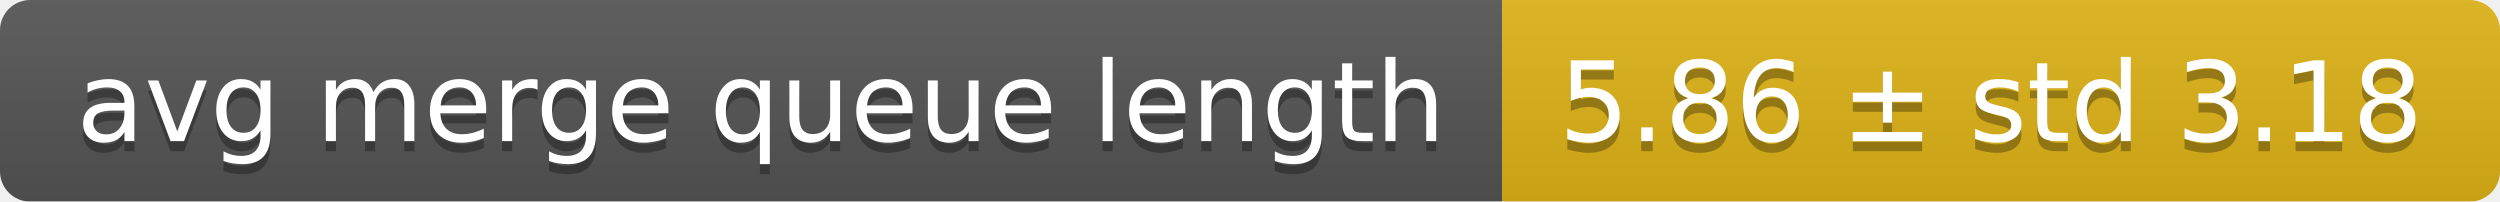
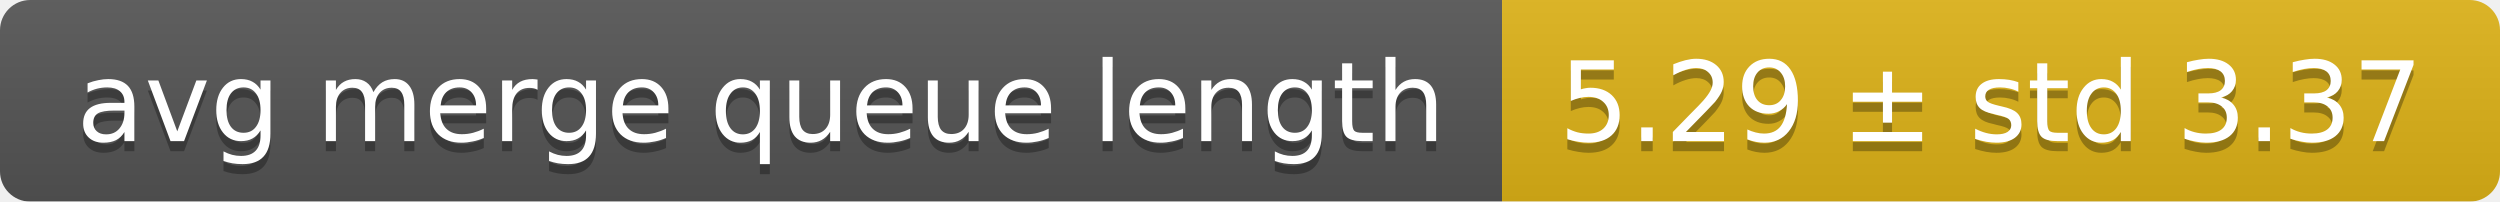
<svg xmlns="http://www.w3.org/2000/svg" width="248" height="20">
  <linearGradient id="smooth" x2="0" y2="100%">
    <stop offset="0" stop-color="#bbb" stop-opacity=".1" />
    <stop offset="1" stop-opacity=".1" />
  </linearGradient>
  <mask id="round">
    <rect width="248" height="20" rx="3" fill="#fff" />
  </mask>
  <g mask="url(#round)">
    <rect width="149" height="20" fill="#555" />
    <rect x="149" width="99" height="20" fill="#dfb317" />
    <rect width="248" height="20" fill="url(#smooth)" />
  </g>
  <g fill="#fff" text-anchor="middle" font-family="DejaVu Sans,Verdana,Geneva,sans-serif" font-size="11">
    <text x="75.5" y="15" fill="#010101" fill-opacity=".3">avg merge queue length</text>
    <text x="75.5" y="14">avg merge queue length</text>
-     <text x="197.5" y="15" fill="#010101" fill-opacity=".3">5.86 ± std 3.18</text>
-     <text x="197.5" y="14">5.86 ± std 3.18</text>
+     <text x="197.5" y="15" fill="#010101" fill-opacity=".3">5.29 ± std 3.37</text>
+     <text x="197.5" y="14">5.29 ± std 3.37</text>
  </g>
</svg>
